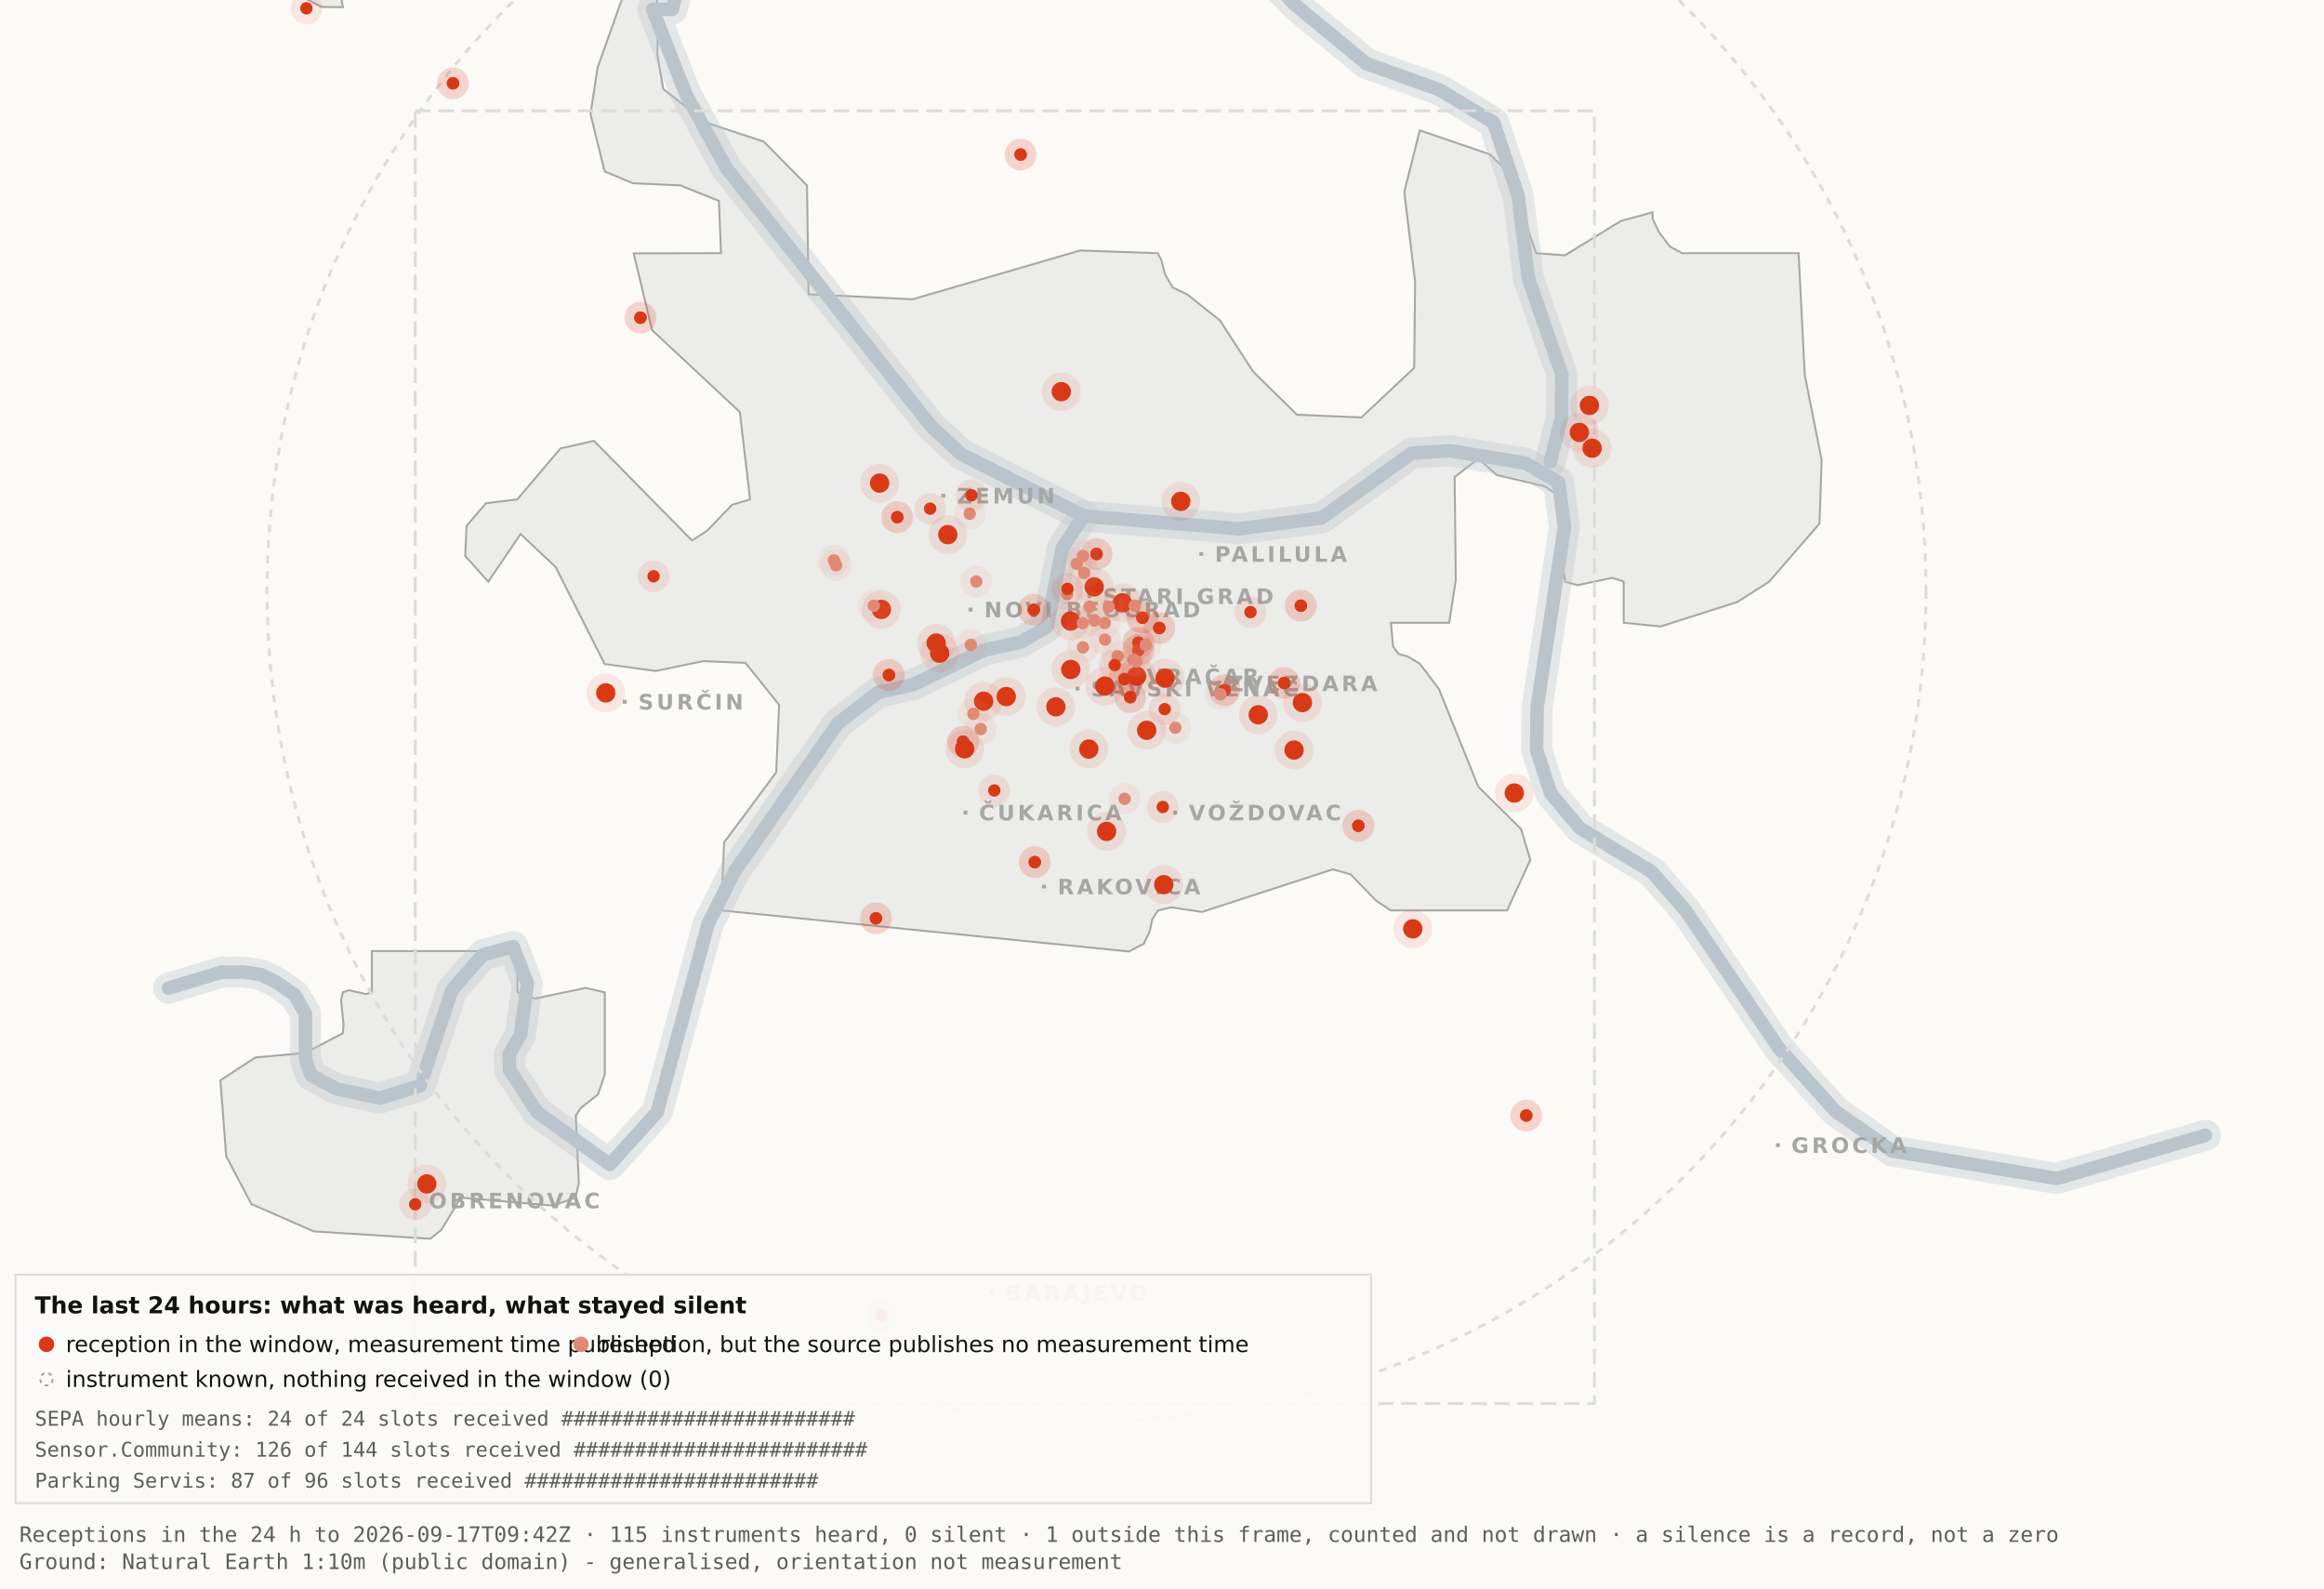
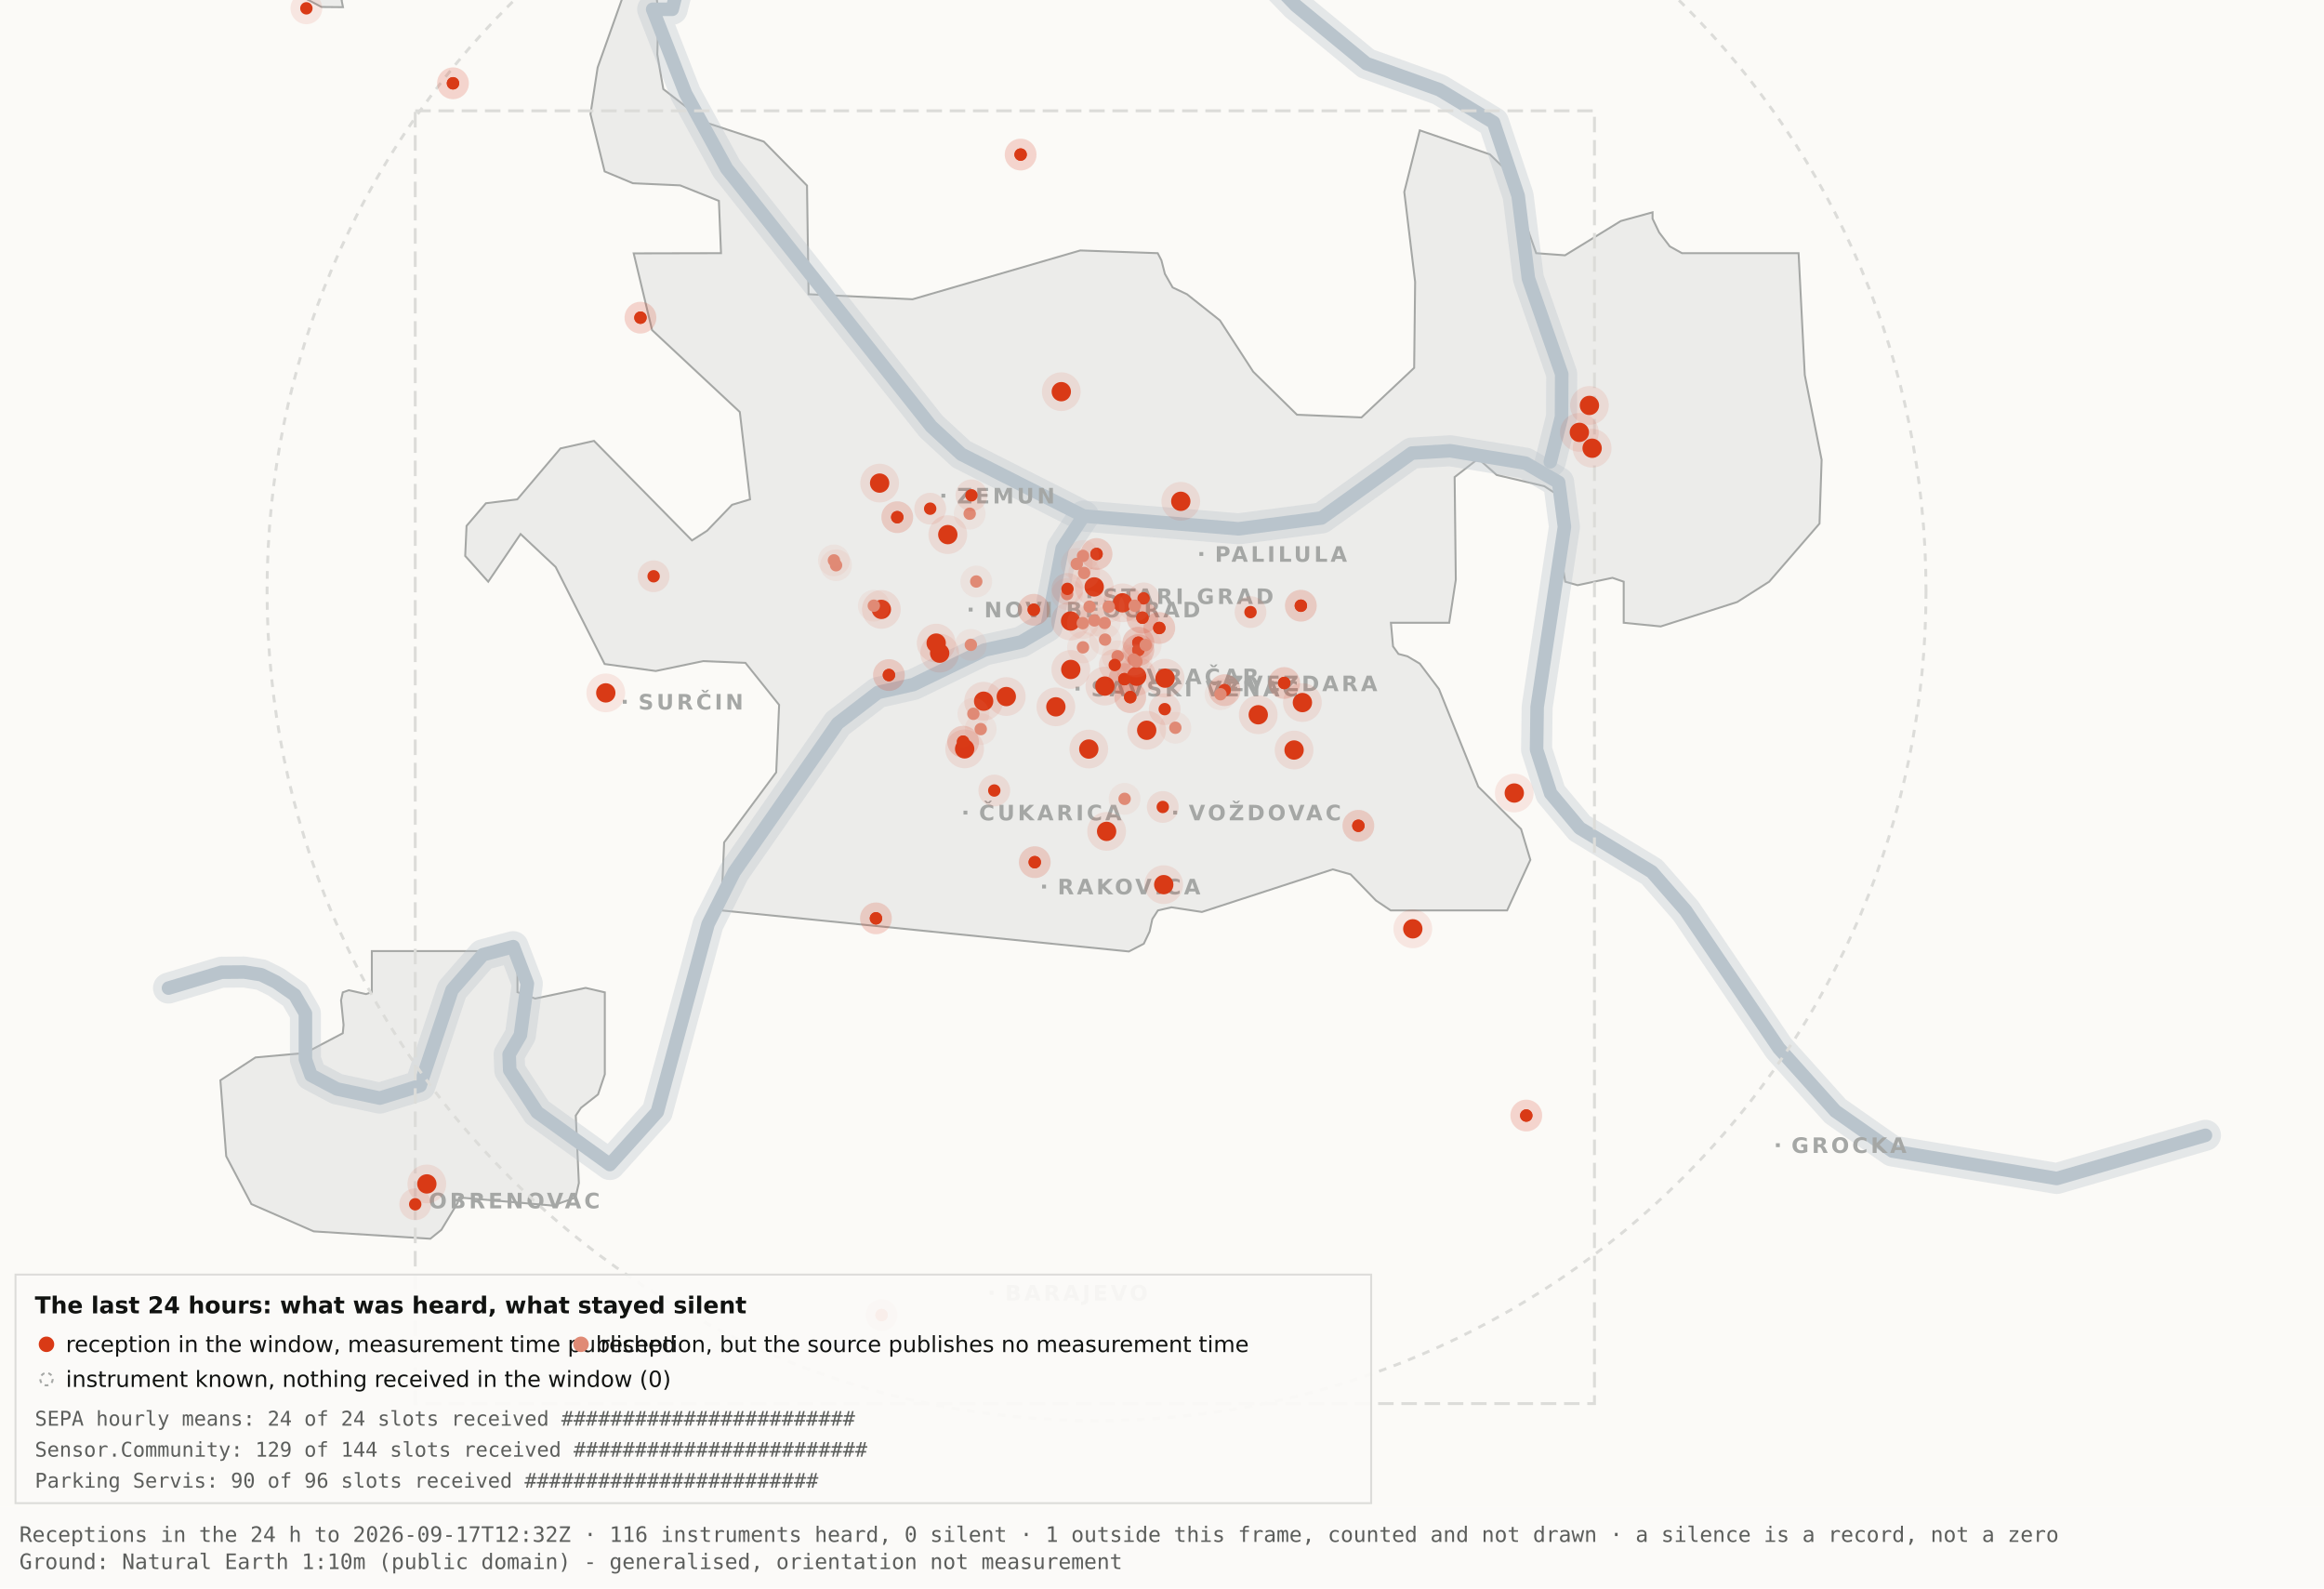
<svg xmlns="http://www.w3.org/2000/svg" viewBox="0 0 1200 820" width="1200" height="820" role="img" aria-label="Map 3 - The last 24 hours">
  <rect x="0" y="0" width="1200" height="820" fill="#fbfaf7" />
  <path d="M192.0,-34.8 L192.1,-17.6 L189.5,-19.9 L182.4,-10.7 L176.4,0.2 L177.1,3.7 L166.0,3.6 L138.0,-11.3 L131.8,-17.6 L130.3,-34.7 L134.1,-45.9 L158.3,-76.4 L166.7,-82.3 L177.1,-81.2 L183.0,-72.1 L192.0,-34.8 Z" fill="#ececea" stroke="#a5a7a5" stroke-width="1" fill-rule="evenodd" />
  <path d="M417.5,151.9 L471.2,154.5 L557.8,129.3 L597.8,130.7 L599.7,134.4 L601.5,141.4 L605.5,148.4 L612.9,151.9 L629.9,165.4 L647.1,191.9 L669.7,214.1 L703.0,215.5 L730.2,189.9 L730.7,145.5 L725.1,99.1 L733.1,67.3 L769.3,79.7 L778.2,88.3 L793.2,130.7 L808.1,131.8 L836.9,114.1 L853.3,109.6 L853.3,112.9 L856.7,120.0 L862.2,127.2 L868.5,130.7 L928.7,130.7 L931.9,193.6 L940.6,237.4 L939.5,270.3 L913.5,300.3 L897.0,310.8 L857.5,323.4 L838.4,321.5 L838.4,300.3 L832.6,298.3 L814.6,302.1 L808.2,300.3 L806.9,292.0 L809.7,266.1 L808.2,258.0 L797.4,251.0 L772.8,245.2 L763.3,236.8 L751.1,246.3 L751.7,299.3 L748.3,321.5 L718.2,321.5 L719.3,333.7 L722.1,337.6 L726.7,338.8 L733.1,342.6 L743.0,355.7 L763.3,406.1 L785.4,428.0 L790.2,443.9 L778.2,470.0 L718.1,470.0 L710.5,464.9 L697.4,451.4 L688.2,448.8 L620.6,470.8 L604.9,468.4 L597.9,470.0 L595.0,474.5 L593.6,480.9 L590.6,487.2 L582.9,491.2 L372.4,470.0 L373.9,434.9 L400.8,398.7 L402.3,363.9 L384.9,342.2 L363.1,341.3 L338.6,346.4 L312.2,342.8 L286.9,292.7 L268.8,275.7 L252.1,300.3 L240.2,287.0 L240.9,271.5 L250.9,259.8 L267.1,257.8 L289.4,231.5 L306.7,227.6 L357.3,279.0 L365.1,274.0 L378.0,260.6 L387.3,257.8 L382.0,212.7 L336.7,170.4 L327.2,130.8 L372.3,130.7 L371.2,103.7 L351.2,95.7 L326.8,94.6 L312.2,88.5 L304.9,58.9 L308.6,34.8 L327.3,-17.7 L337.9,-11.0 L340.0,6.7 L339.4,28.1 L342.5,46.0 L364.9,63.4 L394.4,73.1 L416.7,95.8 L417.5,151.9 Z" fill="#ececea" stroke="#a5a7a5" stroke-width="1" fill-rule="evenodd" />
  <path d="M267.2,512.2 L276.3,515.5 L302.4,510.0 L312.3,512.3 L312.3,554.6 L308.8,565.0 L300.0,571.9 L297.3,575.9 L298.9,610.7 L297.2,618.2 L285.6,622.4 L237.1,618.2 L236.3,621.0 L227.9,634.9 L222.2,639.5 L162.0,635.7 L129.8,621.6 L116.8,596.9 L113.8,557.7 L131.9,545.9 L157.6,543.6 L177.0,533.4 L177.4,529.1 L176.1,516.4 L177.0,512.3 L180.1,511.2 L189.0,513.2 L192.0,512.2 L192.0,491.0 L267.2,491.0 L267.2,512.2 Z" fill="#ececea" stroke="#a5a7a5" stroke-width="1" fill-rule="evenodd" />
  <path d="M87.0,510.1 L114.4,501.9 L126.1,501.8 L134.9,503.2 L142.6,507.0 L152.2,513.7 L157.7,523.2 L157.7,546.9 L160.6,555.1 L174.0,562.2 L196.1,566.9 L216.9,560.5 L233.4,511.1 L249.3,492.9 L265.0,488.7 L272.3,507.8 L268.7,534.4 L262.9,544.3 L263.2,552.5 L277.4,574.2 L314.9,601.2 L339.4,574.0 L365.6,477.1 L379.1,450.2 L432.5,373.5 L453.3,357.5 L471.6,353.4 L508.3,335.6 L527.3,331.4 L540.7,323.5 L548.5,283.0 L559.5,266.4" fill="none" stroke="#b9c4cc" stroke-width="16" stroke-opacity="0.35" stroke-linejoin="round" stroke-linecap="round" />
  <path d="M411.7,-177.5 L426.7,-103.9 L394.7,-58.3 L355.0,-26.6 L347.1,4.8 L337.0,4.8 L354.0,48.3 L375.2,87.0 L480.8,220.1 L496.4,234.5 L559.5,266.4 L639.5,273.0 L682.4,267.4 L729.0,233.9 L748.8,232.7 L787.7,239.1 L804.8,249.0 L807.8,272.0 L793.7,365.0 L793.4,387.0 L800.7,409.6 L815.7,427.5 L852.9,450.1 L870.4,470.1 L918.5,541.1 L947.7,573.6 L977.1,594.2 L1062.0,608.4 L1138.8,586.1" fill="none" stroke="#b9c4cc" stroke-width="16" stroke-opacity="0.35" stroke-linejoin="round" stroke-linecap="round" />
  <path d="M534.0,-142.1 L558.9,-95.2 L590.2,-64.2 L638.6,-28.7 L669.2,2.9 L705.5,32.8 L743.2,46.3 L771.2,63.2 L783.9,101.1 L789.2,143.8 L806.4,193.1 L806.3,215.2 L800.5,238.4" fill="none" stroke="#b9c4cc" stroke-width="16" stroke-opacity="0.35" stroke-linejoin="round" stroke-linecap="round" />
  <path d="M87.0,510.1 L114.4,501.9 L126.1,501.8 L134.9,503.2 L142.6,507.0 L152.2,513.7 L157.7,523.2 L157.7,546.9 L160.6,555.1 L174.0,562.2 L196.1,566.9 L216.9,560.5 L233.4,511.1 L249.3,492.9 L265.0,488.7 L272.3,507.8 L268.7,534.4 L262.9,544.3 L263.2,552.5 L277.4,574.2 L314.9,601.2 L339.4,574.0 L365.6,477.1 L379.1,450.2 L432.5,373.5 L453.3,357.5 L471.6,353.4 L508.3,335.6 L527.3,331.4 L540.7,323.5 L548.5,283.0 L559.5,266.4" fill="none" stroke="#b9c4cc" stroke-width="7" stroke-opacity="1" stroke-linejoin="round" stroke-linecap="round" />
  <path d="M411.7,-177.5 L426.7,-103.9 L394.7,-58.3 L355.0,-26.6 L347.1,4.8 L337.0,4.8 L354.0,48.3 L375.2,87.0 L480.8,220.1 L496.4,234.5 L559.5,266.4 L639.5,273.0 L682.4,267.4 L729.0,233.9 L748.8,232.7 L787.7,239.1 L804.8,249.0 L807.8,272.0 L793.7,365.0 L793.4,387.0 L800.7,409.6 L815.7,427.5 L852.9,450.1 L870.4,470.1 L918.5,541.1 L947.7,573.6 L977.1,594.2 L1062.0,608.4 L1138.8,586.1" fill="none" stroke="#b9c4cc" stroke-width="7" stroke-opacity="1" stroke-linejoin="round" stroke-linecap="round" />
  <path d="M534.0,-142.1 L558.9,-95.2 L590.2,-64.2 L638.6,-28.7 L669.2,2.9 L705.5,32.8 L743.2,46.3 L771.2,63.2 L783.9,101.1 L789.2,143.8 L806.4,193.1 L806.3,215.2 L800.5,238.4" fill="none" stroke="#b9c4cc" stroke-width="7" stroke-opacity="1" stroke-linejoin="round" stroke-linecap="round" />
  <rect x="561.5" y="306.8" width="2" height="2" fill="#a5a7a5" />
  <text x="569.5" y="311.8" font-family="Carlito, DejaVu Sans, Arial, sans-serif" font-size="11" font-weight="600" letter-spacing="1.5" fill="#a5a7a5">STARI GRAD</text>
  <rect x="584.0" y="348.2" width="2" height="2" fill="#a5a7a5" />
  <text x="592.0" y="353.2" font-family="Carlito, DejaVu Sans, Arial, sans-serif" font-size="11" font-weight="600" letter-spacing="1.5" fill="#a5a7a5">VRAČAR</text>
  <rect x="555.4" y="354.5" width="2" height="2" fill="#a5a7a5" />
  <text x="563.4" y="359.5" font-family="Carlito, DejaVu Sans, Arial, sans-serif" font-size="11" font-weight="600" letter-spacing="1.5" fill="#a5a7a5">SAVSKI VENAC</text>
  <rect x="500.2" y="313.7" width="2" height="2" fill="#a5a7a5" />
  <text x="508.2" y="318.7" font-family="Carlito, DejaVu Sans, Arial, sans-serif" font-size="11" font-weight="600" letter-spacing="1.5" fill="#a5a7a5">NOVI BEOGRAD</text>
  <rect x="486.1" y="254.9" width="2" height="2" fill="#a5a7a5" />
  <text x="494.1" y="259.9" font-family="Carlito, DejaVu Sans, Arial, sans-serif" font-size="11" font-weight="600" letter-spacing="1.5" fill="#a5a7a5">ZEMUN</text>
  <rect x="619.3" y="285.0" width="2" height="2" fill="#a5a7a5" />
  <text x="627.3" y="290.0" font-family="Carlito, DejaVu Sans, Arial, sans-serif" font-size="11" font-weight="600" letter-spacing="1.5" fill="#a5a7a5">PALILULA</text>
  <rect x="626.1" y="351.8" width="2" height="2" fill="#a5a7a5" />
  <text x="634.1" y="356.8" font-family="Carlito, DejaVu Sans, Arial, sans-serif" font-size="11" font-weight="600" letter-spacing="1.5" fill="#a5a7a5">ZVEZDARA</text>
  <rect x="605.8" y="418.5" width="2" height="2" fill="#a5a7a5" />
  <text x="613.8" y="423.5" font-family="Carlito, DejaVu Sans, Arial, sans-serif" font-size="11" font-weight="600" letter-spacing="1.5" fill="#a5a7a5">VOŽDOVAC</text>
  <rect x="497.5" y="418.5" width="2" height="2" fill="#a5a7a5" />
  <text x="505.5" y="423.5" font-family="Carlito, DejaVu Sans, Arial, sans-serif" font-size="11" font-weight="600" letter-spacing="1.5" fill="#a5a7a5">ČUKARICA</text>
  <rect x="538.1" y="456.7" width="2" height="2" fill="#a5a7a5" />
  <text x="546.1" y="461.7" font-family="Carlito, DejaVu Sans, Arial, sans-serif" font-size="11" font-weight="600" letter-spacing="1.5" fill="#a5a7a5">RAKOVICA</text>
  <rect x="321.6" y="361.3" width="2" height="2" fill="#a5a7a5" />
  <text x="329.6" y="366.3" font-family="Carlito, DejaVu Sans, Arial, sans-serif" font-size="11" font-weight="600" letter-spacing="1.5" fill="#a5a7a5">SURČIN</text>
  <rect x="917.0" y="590.2" width="2" height="2" fill="#a5a7a5" />
  <text x="925.0" y="595.2" font-family="Carlito, DejaVu Sans, Arial, sans-serif" font-size="11" font-weight="600" letter-spacing="1.5" fill="#a5a7a5">GROCKA</text>
  <rect x="213.4" y="618.8" width="2" height="2" fill="#a5a7a5" />
  <text x="221.4" y="623.8" font-family="Carlito, DejaVu Sans, Arial, sans-serif" font-size="11" font-weight="600" letter-spacing="1.5" fill="#a5a7a5">OBRENOVAC</text>
  <rect x="511.0" y="666.4" width="2" height="2" fill="#a5a7a5" />
  <text x="519.0" y="671.4" font-family="Carlito, DejaVu Sans, Arial, sans-serif" font-size="11" font-weight="600" letter-spacing="1.5" fill="#a5a7a5">BARAJEVO</text>
  <rect x="727.5" y="876.2" width="2" height="2" fill="#a5a7a5" />
  <text x="735.5" y="881.2" font-family="Carlito, DejaVu Sans, Arial, sans-serif" font-size="11" font-weight="600" letter-spacing="1.5" fill="#a5a7a5">SOPOT</text>
  <circle cx="566.2" cy="305.1" r="428.3" fill="none" stroke="#dcdcd9" stroke-width="1.5" stroke-dasharray="4 4" />
  <rect x="214.4" y="57.2" width="608.9" height="667.4" fill="none" stroke="#dcdcd9" stroke-width="1.5" stroke-dasharray="8 4" />
  <circle cx="507.9" cy="362.0" r="10" fill="#D93A16" fill-opacity=".10" />
  <circle cx="507.9" cy="362.0" r="5" fill="#D93A16" />
  <circle cx="519.6" cy="359.6" r="10" fill="#D93A16" fill-opacity=".10" />
  <circle cx="519.6" cy="359.6" r="5" fill="#D93A16" />
  <circle cx="498.1" cy="386.6" r="10" fill="#D93A16" fill-opacity=".10" />
  <circle cx="498.1" cy="386.6" r="5" fill="#D93A16" />
  <circle cx="552.8" cy="320.6" r="10" fill="#D93A16" fill-opacity=".10" />
  <circle cx="552.8" cy="320.6" r="5" fill="#D93A16" />
  <circle cx="455.1" cy="314.6" r="10" fill="#D93A16" fill-opacity=".10" />
  <circle cx="455.1" cy="314.6" r="5" fill="#D93A16" />
  <circle cx="548.0" cy="202.2" r="10" fill="#D93A16" fill-opacity=".10" />
  <circle cx="548.0" cy="202.2" r="5" fill="#D93A16" />
  <circle cx="579.6" cy="311.2" r="10" fill="#D93A16" fill-opacity=".10" />
  <circle cx="579.6" cy="311.2" r="5" fill="#D93A16" />
  <circle cx="592.1" cy="377.0" r="10" fill="#D93A16" fill-opacity=".10" />
  <circle cx="592.1" cy="377.0" r="5" fill="#D93A16" />
  <circle cx="562.2" cy="386.7" r="10" fill="#D93A16" fill-opacity=".10" />
  <circle cx="562.2" cy="386.7" r="5" fill="#D93A16" />
  <circle cx="570.5" cy="354.2" r="10" fill="#D93A16" fill-opacity=".10" />
  <circle cx="570.5" cy="354.2" r="5" fill="#D93A16" />
  <circle cx="600.9" cy="456.7" r="10" fill="#D93A16" fill-opacity=".10" />
  <circle cx="600.9" cy="456.7" r="5" fill="#D93A16" />
  <circle cx="609.7" cy="258.8" r="10" fill="#D93A16" fill-opacity=".10" />
  <circle cx="609.7" cy="258.8" r="5" fill="#D93A16" />
  <circle cx="729.5" cy="479.5" r="10" fill="#D93A16" fill-opacity=".10" />
  <circle cx="729.5" cy="479.5" r="5" fill="#D93A16" />
  <circle cx="672.5" cy="362.7" r="10" fill="#D93A16" fill-opacity=".10" />
  <circle cx="672.5" cy="362.7" r="5" fill="#D93A16" />
  <circle cx="552.9" cy="345.6" r="10" fill="#D93A16" fill-opacity=".10" />
  <circle cx="552.9" cy="345.6" r="5" fill="#D93A16" />
  <circle cx="485.2" cy="337.2" r="10" fill="#D93A16" fill-opacity=".10" />
  <circle cx="485.2" cy="337.2" r="5" fill="#D93A16" />
  <circle cx="220.4" cy="611.2" r="10" fill="#D93A16" fill-opacity=".10" />
  <circle cx="220.4" cy="611.2" r="5" fill="#D93A16" />
  <circle cx="483.4" cy="332.0" r="10" fill="#D93A16" fill-opacity=".10" />
  <circle cx="483.4" cy="332.0" r="5" fill="#D93A16" />
  <circle cx="820.7" cy="209.3" r="10" fill="#D93A16" fill-opacity=".10" />
  <circle cx="820.7" cy="209.3" r="5" fill="#D93A16" />
  <circle cx="815.5" cy="223.2" r="10" fill="#D93A16" fill-opacity=".10" />
  <circle cx="815.5" cy="223.2" r="5" fill="#D93A16" />
  <circle cx="822.1" cy="231.4" r="10" fill="#D93A16" fill-opacity=".10" />
  <circle cx="822.1" cy="231.4" r="5" fill="#D93A16" />
  <circle cx="571.4" cy="429.2" r="10" fill="#D93A16" fill-opacity=".10" />
  <circle cx="571.4" cy="429.2" r="5" fill="#D93A16" />
  <circle cx="565.0" cy="303.0" r="10" fill="#D93A16" fill-opacity=".10" />
  <circle cx="565.0" cy="303.0" r="5" fill="#D93A16" />
  <circle cx="668.2" cy="387.2" r="10" fill="#D93A16" fill-opacity=".10" />
  <circle cx="668.2" cy="387.2" r="5" fill="#D93A16" />
  <circle cx="312.8" cy="357.7" r="10" fill="#D93A16" fill-opacity=".10" />
  <circle cx="312.8" cy="357.7" r="5" fill="#D93A16" />
  <circle cx="545.2" cy="364.9" r="10" fill="#D93A16" fill-opacity=".10" />
  <circle cx="545.2" cy="364.9" r="5" fill="#D93A16" />
  <circle cx="781.9" cy="409.4" r="10" fill="#D93A16" fill-opacity=".10" />
  <circle cx="781.9" cy="409.4" r="5" fill="#D93A16" />
  <circle cx="586.9" cy="349.1" r="10" fill="#D93A16" fill-opacity=".10" />
  <circle cx="586.9" cy="349.1" r="5" fill="#D93A16" />
  <circle cx="601.6" cy="350.1" r="10" fill="#D93A16" fill-opacity=".10" />
  <circle cx="601.6" cy="350.1" r="5" fill="#D93A16" />
  <circle cx="649.7" cy="369.0" r="10" fill="#D93A16" fill-opacity=".10" />
  <circle cx="649.7" cy="369.0" r="5" fill="#D93A16" />
  <circle cx="489.4" cy="276.0" r="10" fill="#D93A16" fill-opacity=".10" />
  <circle cx="489.4" cy="276.0" r="5" fill="#D93A16" />
  <circle cx="454.2" cy="249.4" r="10" fill="#D93A16" fill-opacity=".10" />
  <circle cx="454.2" cy="249.4" r="5" fill="#D93A16" />
  <circle cx="587.8" cy="331.8" r="8.2" fill="#D93A16" fill-opacity=".10" />
  <circle cx="587.8" cy="331.8" r="3.2" fill="#D93A16" />
  <circle cx="587.8" cy="331.8" r="8.2" fill="#D93A16" fill-opacity=".10" />
  <circle cx="587.8" cy="331.8" r="3.2" fill="#D93A16" />
  <circle cx="534.3" cy="445.1" r="8.2" fill="#D93A16" fill-opacity=".10" />
  <circle cx="534.3" cy="445.1" r="3.2" fill="#D93A16" />
  <circle cx="534.3" cy="445.1" r="8.2" fill="#D93A16" fill-opacity=".10" />
  <circle cx="534.3" cy="445.1" r="3.2" fill="#D93A16" />
  <circle cx="497.3" cy="382.9" r="8.2" fill="#D93A16" fill-opacity=".10" />
  <circle cx="497.3" cy="382.9" r="3.2" fill="#D93A16" />
  <circle cx="497.3" cy="382.9" r="8.2" fill="#D93A16" fill-opacity=".10" />
  <circle cx="497.3" cy="382.9" r="3.2" fill="#D93A16" />
  <circle cx="330.7" cy="164.0" r="8.2" fill="#D93A16" fill-opacity=".10" />
  <circle cx="330.7" cy="164.0" r="3.2" fill="#D93A16" />
  <circle cx="330.7" cy="164.0" r="8.2" fill="#D93A16" fill-opacity=".10" />
  <circle cx="330.7" cy="164.0" r="3.2" fill="#D93A16" />
  <circle cx="583.6" cy="359.9" r="8.2" fill="#D93A16" fill-opacity=".10" />
  <circle cx="583.6" cy="359.9" r="3.2" fill="#D93A16" />
  <circle cx="583.6" cy="359.9" r="8.2" fill="#D93A16" fill-opacity=".10" />
  <circle cx="583.6" cy="359.9" r="3.2" fill="#D93A16" />
  <circle cx="663.1" cy="352.6" r="8.2" fill="#D93A16" fill-opacity=".10" />
  <circle cx="663.1" cy="352.6" r="3.2" fill="#D93A16" />
  <circle cx="663.1" cy="352.6" r="8.2" fill="#D93A16" fill-opacity=".10" />
  <circle cx="663.1" cy="352.6" r="3.2" fill="#D93A16" />
  <circle cx="601.4" cy="366.1" r="8.2" fill="#D93A16" fill-opacity=".10" />
  <circle cx="601.4" cy="366.1" r="3.2" fill="#D93A16" />
  <circle cx="214.4" cy="621.7" r="8.2" fill="#D93A16" fill-opacity=".10" />
  <circle cx="214.4" cy="621.7" r="3.2" fill="#D93A16" />
  <circle cx="463.3" cy="267.0" r="8.2" fill="#D93A16" fill-opacity=".10" />
  <circle cx="463.3" cy="267.0" r="3.2" fill="#D93A16" />
  <circle cx="463.3" cy="267.0" r="8.2" fill="#D93A16" fill-opacity=".10" />
  <circle cx="463.3" cy="267.0" r="3.2" fill="#D93A16" />
  <circle cx="600.4" cy="416.6" r="8.2" fill="#D93A16" fill-opacity=".10" />
  <circle cx="600.4" cy="416.6" r="3.2" fill="#D93A16" />
  <circle cx="671.7" cy="312.7" r="8.2" fill="#D93A16" fill-opacity=".10" />
  <circle cx="671.7" cy="312.7" r="3.2" fill="#D93A16" />
  <circle cx="671.7" cy="312.7" r="8.2" fill="#D93A16" fill-opacity=".10" />
  <circle cx="671.7" cy="312.7" r="3.2" fill="#D93A16" />
  <circle cx="587.8" cy="335.6" r="8.2" fill="#D93A16" fill-opacity=".10" />
  <circle cx="587.8" cy="335.6" r="3.2" fill="#D93A16" />
  <circle cx="587.8" cy="335.6" r="8.2" fill="#D93A16" fill-opacity=".10" />
  <circle cx="587.8" cy="335.6" r="3.2" fill="#D93A16" />
  <circle cx="455.2" cy="678.9" r="8.2" fill="#D93A16" fill-opacity=".10" />
  <circle cx="455.2" cy="678.9" r="3.2" fill="#D93A16" />
  <circle cx="455.2" cy="678.9" r="8.2" fill="#D93A16" fill-opacity=".10" />
  <circle cx="455.2" cy="678.9" r="3.2" fill="#D93A16" />
+   <circle cx="590.5" cy="308.9" r="8.2" fill="#D93A16" fill-opacity=".10" />
+   <circle cx="590.5" cy="308.9" r="3.2" fill="#D93A16" />
  <circle cx="598.6" cy="324.2" r="8.2" fill="#D93A16" fill-opacity=".10" />
  <circle cx="598.6" cy="324.2" r="3.2" fill="#D93A16" />
  <circle cx="598.6" cy="324.2" r="8.2" fill="#D93A16" fill-opacity=".10" />
  <circle cx="598.6" cy="324.2" r="3.2" fill="#D93A16" />
  <circle cx="233.9" cy="43.0" r="8.2" fill="#D93A16" fill-opacity=".10" />
  <circle cx="233.9" cy="43.0" r="3.2" fill="#D93A16" />
  <circle cx="233.9" cy="43.0" r="8.2" fill="#D93A16" fill-opacity=".10" />
  <circle cx="233.9" cy="43.0" r="3.2" fill="#D93A16" />
  <circle cx="566.2" cy="286.0" r="8.2" fill="#D93A16" fill-opacity=".10" />
  <circle cx="566.2" cy="286.0" r="3.2" fill="#D93A16" />
  <circle cx="566.2" cy="286.0" r="8.2" fill="#D93A16" fill-opacity=".10" />
  <circle cx="566.2" cy="286.0" r="3.2" fill="#D93A16" />
  <circle cx="589.9" cy="318.9" r="8.2" fill="#D93A16" fill-opacity=".10" />
  <circle cx="589.9" cy="318.9" r="3.2" fill="#D93A16" />
  <circle cx="589.9" cy="318.9" r="8.2" fill="#D93A16" fill-opacity=".10" />
  <circle cx="589.9" cy="318.9" r="3.2" fill="#D93A16" />
  <circle cx="701.4" cy="426.3" r="8.2" fill="#D93A16" fill-opacity=".10" />
  <circle cx="701.4" cy="426.3" r="3.2" fill="#D93A16" />
  <circle cx="701.4" cy="426.3" r="8.2" fill="#D93A16" fill-opacity=".10" />
  <circle cx="701.4" cy="426.3" r="3.2" fill="#D93A16" />
  <circle cx="480.3" cy="262.6" r="8.2" fill="#D93A16" fill-opacity=".10" />
  <circle cx="480.3" cy="262.6" r="3.2" fill="#D93A16" />
  <circle cx="533.8" cy="314.8" r="8.2" fill="#D93A16" fill-opacity=".10" />
  <circle cx="533.8" cy="314.8" r="3.2" fill="#D93A16" />
  <circle cx="533.8" cy="314.8" r="8.2" fill="#D93A16" fill-opacity=".10" />
  <circle cx="533.8" cy="314.8" r="3.2" fill="#D93A16" />
  <circle cx="527.0" cy="79.8" r="8.2" fill="#D93A16" fill-opacity=".10" />
  <circle cx="527.0" cy="79.8" r="3.2" fill="#D93A16" />
  <circle cx="527.0" cy="79.8" r="8.2" fill="#D93A16" fill-opacity=".10" />
  <circle cx="527.0" cy="79.8" r="3.2" fill="#D93A16" />
  <circle cx="788.1" cy="575.9" r="8.2" fill="#D93A16" fill-opacity=".10" />
  <circle cx="788.1" cy="575.9" r="3.2" fill="#D93A16" />
  <circle cx="788.1" cy="575.9" r="8.2" fill="#D93A16" fill-opacity=".10" />
  <circle cx="788.1" cy="575.9" r="3.2" fill="#D93A16" />
  <circle cx="580.6" cy="350.6" r="8.2" fill="#D93A16" fill-opacity=".10" />
  <circle cx="580.6" cy="350.6" r="3.2" fill="#D93A16" />
  <circle cx="580.6" cy="350.6" r="8.2" fill="#D93A16" fill-opacity=".10" />
  <circle cx="580.6" cy="350.6" r="3.2" fill="#D93A16" />
  <circle cx="452.3" cy="474.1" r="8.2" fill="#D93A16" fill-opacity=".10" />
  <circle cx="452.3" cy="474.1" r="3.2" fill="#D93A16" />
  <circle cx="452.3" cy="474.1" r="8.2" fill="#D93A16" fill-opacity=".10" />
  <circle cx="452.3" cy="474.1" r="3.2" fill="#D93A16" />
  <circle cx="632.3" cy="356.3" r="8.2" fill="#D93A16" fill-opacity=".10" />
  <circle cx="632.3" cy="356.3" r="3.2" fill="#D93A16" />
  <circle cx="632.3" cy="356.3" r="8.2" fill="#D93A16" fill-opacity=".10" />
  <circle cx="632.3" cy="356.3" r="3.2" fill="#D93A16" />
  <circle cx="158.2" cy="4.3" r="8.2" fill="#D93A16" fill-opacity=".10" />
  <circle cx="158.2" cy="4.3" r="3.2" fill="#D93A16" />
  <circle cx="459.0" cy="348.5" r="8.2" fill="#D93A16" fill-opacity=".10" />
  <circle cx="459.0" cy="348.5" r="3.2" fill="#D93A16" />
  <circle cx="459.0" cy="348.5" r="8.2" fill="#D93A16" fill-opacity=".10" />
  <circle cx="459.0" cy="348.5" r="3.2" fill="#D93A16" />
  <circle cx="645.7" cy="316.0" r="8.2" fill="#D93A16" fill-opacity=".10" />
  <circle cx="645.7" cy="316.0" r="3.2" fill="#D93A16" />
  <circle cx="585.3" cy="340.5" r="8.2" fill="#e08a75" fill-opacity=".10" />
  <circle cx="585.3" cy="340.5" r="3.2" fill="#e08a75" />
  <circle cx="585.9" cy="312.7" r="8.2" fill="#e08a75" fill-opacity=".10" />
  <circle cx="585.9" cy="312.7" r="3.2" fill="#e08a75" />
  <circle cx="559.2" cy="334.2" r="8.2" fill="#e08a75" fill-opacity=".10" />
  <circle cx="559.2" cy="334.2" r="3.2" fill="#e08a75" />
  <circle cx="570.6" cy="330.2" r="8.2" fill="#e08a75" fill-opacity=".10" />
  <circle cx="570.6" cy="330.2" r="3.2" fill="#e08a75" />
  <circle cx="562.6" cy="313.2" r="8.2" fill="#e08a75" fill-opacity=".10" />
  <circle cx="562.6" cy="313.2" r="3.2" fill="#e08a75" />
  <circle cx="500.7" cy="265.2" r="8.2" fill="#e08a75" fill-opacity=".10" />
  <circle cx="500.7" cy="265.2" r="3.2" fill="#e08a75" />
  <circle cx="570.4" cy="321.6" r="8.2" fill="#e08a75" fill-opacity=".10" />
  <circle cx="570.4" cy="321.6" r="3.2" fill="#e08a75" />
  <circle cx="591.6" cy="333.0" r="8.2" fill="#e08a75" fill-opacity=".10" />
  <circle cx="591.6" cy="333.0" r="3.2" fill="#e08a75" />
  <circle cx="565.1" cy="320.3" r="8.2" fill="#e08a75" fill-opacity=".10" />
  <circle cx="565.1" cy="320.3" r="3.2" fill="#e08a75" />
  <circle cx="502.6" cy="368.5" r="8.2" fill="#e08a75" fill-opacity=".10" />
  <circle cx="502.6" cy="368.5" r="3.2" fill="#e08a75" />
  <circle cx="501.3" cy="332.9" r="8.2" fill="#e08a75" fill-opacity=".10" />
  <circle cx="501.3" cy="332.9" r="3.2" fill="#e08a75" />
  <circle cx="451.2" cy="312.7" r="8.2" fill="#e08a75" fill-opacity=".10" />
  <circle cx="451.2" cy="312.7" r="3.2" fill="#e08a75" />
  <circle cx="431.7" cy="291.8" r="8.2" fill="#e08a75" fill-opacity=".10" />
  <circle cx="431.7" cy="291.8" r="3.2" fill="#e08a75" />
  <circle cx="630.2" cy="358.4" r="8.2" fill="#e08a75" fill-opacity=".10" />
  <circle cx="630.2" cy="358.4" r="3.2" fill="#e08a75" />
  <circle cx="551.0" cy="306.7" r="8.2" fill="#e08a75" fill-opacity=".10" />
  <circle cx="551.0" cy="306.7" r="3.2" fill="#e08a75" />
  <circle cx="559.8" cy="295.8" r="8.2" fill="#e08a75" fill-opacity=".10" />
  <circle cx="559.8" cy="295.8" r="3.2" fill="#e08a75" />
  <circle cx="559.1" cy="321.7" r="8.2" fill="#e08a75" fill-opacity=".10" />
  <circle cx="559.1" cy="321.7" r="3.2" fill="#e08a75" />
  <circle cx="606.9" cy="375.7" r="8.2" fill="#e08a75" fill-opacity=".10" />
  <circle cx="606.9" cy="375.7" r="3.2" fill="#e08a75" />
  <circle cx="430.6" cy="289.3" r="8.2" fill="#e08a75" fill-opacity=".10" />
  <circle cx="430.6" cy="289.3" r="3.2" fill="#e08a75" />
  <circle cx="559.2" cy="287.0" r="8.2" fill="#e08a75" fill-opacity=".10" />
  <circle cx="559.2" cy="287.0" r="3.2" fill="#e08a75" />
  <circle cx="504.1" cy="300.2" r="8.2" fill="#e08a75" fill-opacity=".10" />
  <circle cx="504.1" cy="300.2" r="3.2" fill="#e08a75" />
  <circle cx="572.5" cy="313.2" r="8.2" fill="#e08a75" fill-opacity=".10" />
  <circle cx="572.5" cy="313.2" r="3.2" fill="#e08a75" />
  <circle cx="577.1" cy="338.8" r="8.2" fill="#e08a75" fill-opacity=".10" />
  <circle cx="577.1" cy="338.8" r="3.2" fill="#e08a75" />
  <circle cx="580.7" cy="412.4" r="8.2" fill="#e08a75" fill-opacity=".10" />
  <circle cx="580.7" cy="412.4" r="3.2" fill="#e08a75" />
  <circle cx="556.0" cy="291.1" r="8.2" fill="#e08a75" fill-opacity=".10" />
  <circle cx="556.0" cy="291.1" r="3.2" fill="#e08a75" />
  <circle cx="586.8" cy="341.5" r="8.2" fill="#e08a75" fill-opacity=".10" />
  <circle cx="586.8" cy="341.5" r="3.2" fill="#e08a75" />
  <circle cx="506.4" cy="376.4" r="8.2" fill="#e08a75" fill-opacity=".10" />
  <circle cx="506.4" cy="376.4" r="3.2" fill="#e08a75" />
  <circle cx="575.6" cy="343.3" r="8.2" fill="#D93A16" fill-opacity=".10" />
  <circle cx="575.6" cy="343.3" r="3.2" fill="#D93A16" />
  <circle cx="513.4" cy="408.1" r="8.2" fill="#D93A16" fill-opacity=".10" />
  <circle cx="513.4" cy="408.1" r="3.2" fill="#D93A16" />
  <circle cx="337.5" cy="297.5" r="8.2" fill="#D93A16" fill-opacity=".10" />
  <circle cx="337.5" cy="297.5" r="3.2" fill="#D93A16" />
  <circle cx="551.2" cy="304.0" r="8.2" fill="#D93A16" fill-opacity=".10" />
  <circle cx="551.2" cy="304.0" r="3.2" fill="#D93A16" />
  <circle cx="501.6" cy="255.7" r="8.2" fill="#D93A16" fill-opacity=".10" />
  <circle cx="501.6" cy="255.7" r="3.2" fill="#D93A16" />
  <g transform="translate(0 650)">
    <rect x="8" y="8" width="700" height="118" fill="#fbfaf7" fill-opacity=".94" stroke="#dcdcd9" />
    <text x="18" y="28" font-family="Carlito, DejaVu Sans, Arial, sans-serif" font-size="12" font-weight="700" fill="#111311">The last 24 hours: what was heard, what stayed silent</text>
    <circle cx="24" cy="44" r="4" fill="#D93A16" />
    <text x="34" y="48" font-family="Carlito, DejaVu Sans, Arial, sans-serif" font-size="11.5" fill="#111311">reception in the window, measurement time published</text>
    <circle cx="300" cy="44" r="4" fill="#e08a75" />
    <text x="310" y="48" font-family="Carlito, DejaVu Sans, Arial, sans-serif" font-size="11.5" fill="#111311">reception, but the source publishes no measurement time</text>
    <circle cx="24" cy="62" r="3.2" fill="none" stroke="#a5a7a5" stroke-dasharray="2 2" />
    <text x="34" y="66" font-family="Carlito, DejaVu Sans, Arial, sans-serif" font-size="11.5" fill="#111311">instrument known, nothing received in the window (0)</text>
    <text x="18" y="86" font-family="DejaVu Sans Mono, Menlo, monospace" font-size="10.5" fill="#5c5e5c">SEPA hourly means: 24 of 24 slots received  ########################</text>
-     <text x="18" y="102" font-family="DejaVu Sans Mono, Menlo, monospace" font-size="10.5" fill="#5c5e5c">Sensor.Community: 126 of 144 slots received  ########################</text>
-     <text x="18" y="118" font-family="DejaVu Sans Mono, Menlo, monospace" font-size="10.5" fill="#5c5e5c">Parking Servis: 87 of 96 slots received  ########################</text>
+     <text x="18" y="102" font-family="DejaVu Sans Mono, Menlo, monospace" font-size="10.5" fill="#5c5e5c">Sensor.Community: 129 of 144 slots received  ########################</text>
+     <text x="18" y="118" font-family="DejaVu Sans Mono, Menlo, monospace" font-size="10.5" fill="#5c5e5c">Parking Servis: 90 of 96 slots received  ########################</text>
  </g>
  <rect x="0" y="778" width="1200" height="42" fill="#fbfaf7" fill-opacity=".94" />
-   <text x="10" y="796" font-family="DejaVu Sans Mono, Menlo, monospace" font-size="11" fill="#5c5e5c">Receptions in the 24 h to 2026-09-17T09:42Z  ·  115 instruments heard, 0 silent  ·  1 outside this frame, counted and not drawn  ·  a silence is a record, not a zero</text>
+   <text x="10" y="796" font-family="DejaVu Sans Mono, Menlo, monospace" font-size="11" fill="#5c5e5c">Receptions in the 24 h to 2026-09-17T12:32Z  ·  116 instruments heard, 0 silent  ·  1 outside this frame, counted and not drawn  ·  a silence is a record, not a zero</text>
  <text x="10" y="810" font-family="DejaVu Sans Mono, Menlo, monospace" font-size="11" fill="#5c5e5c">Ground: Natural Earth 1:10m (public domain) - generalised, orientation not measurement</text>
</svg>
